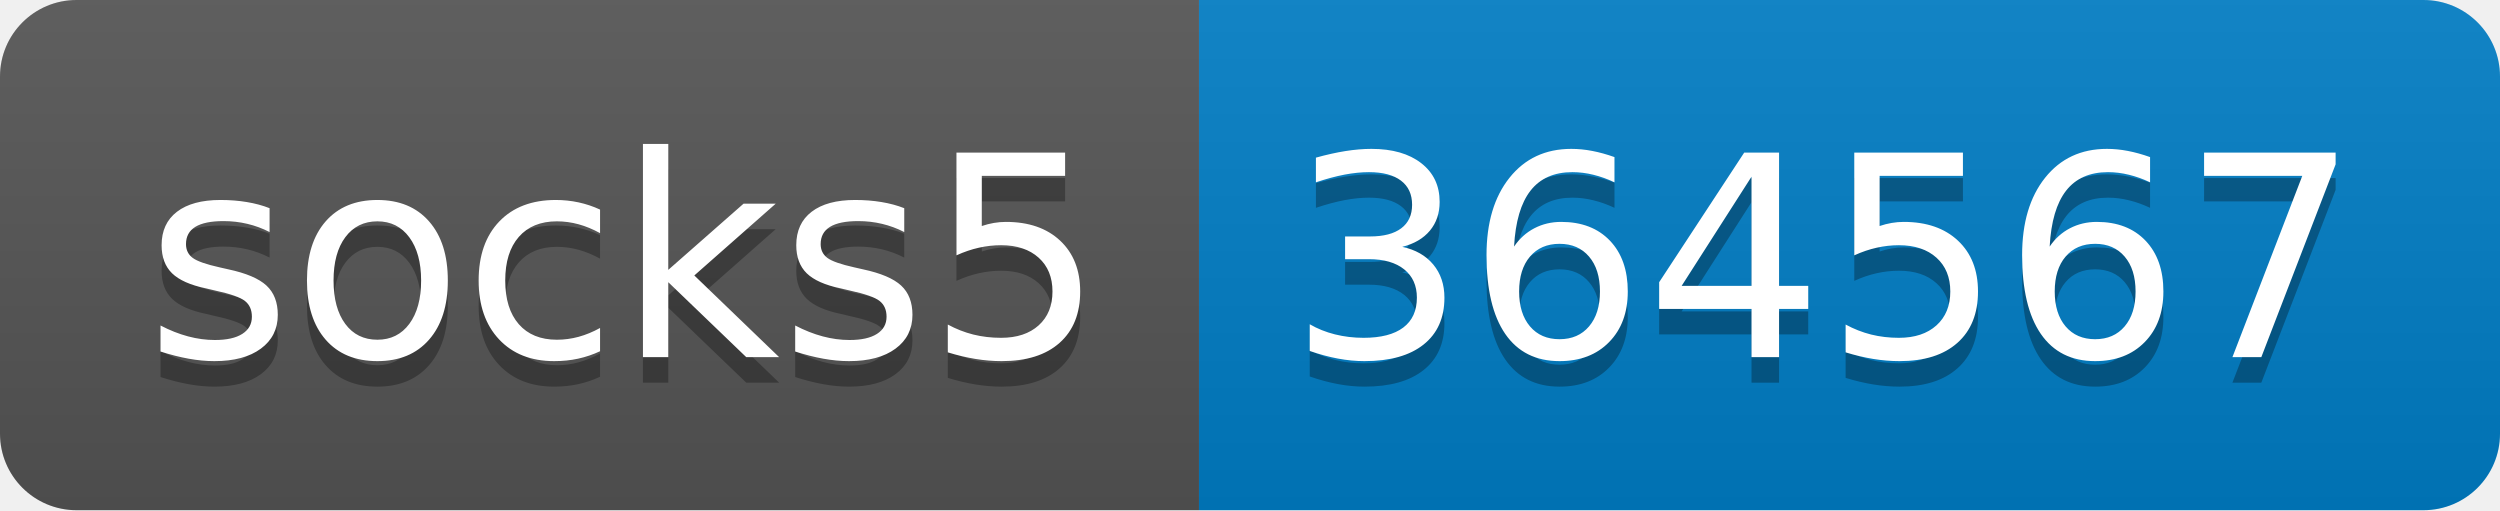
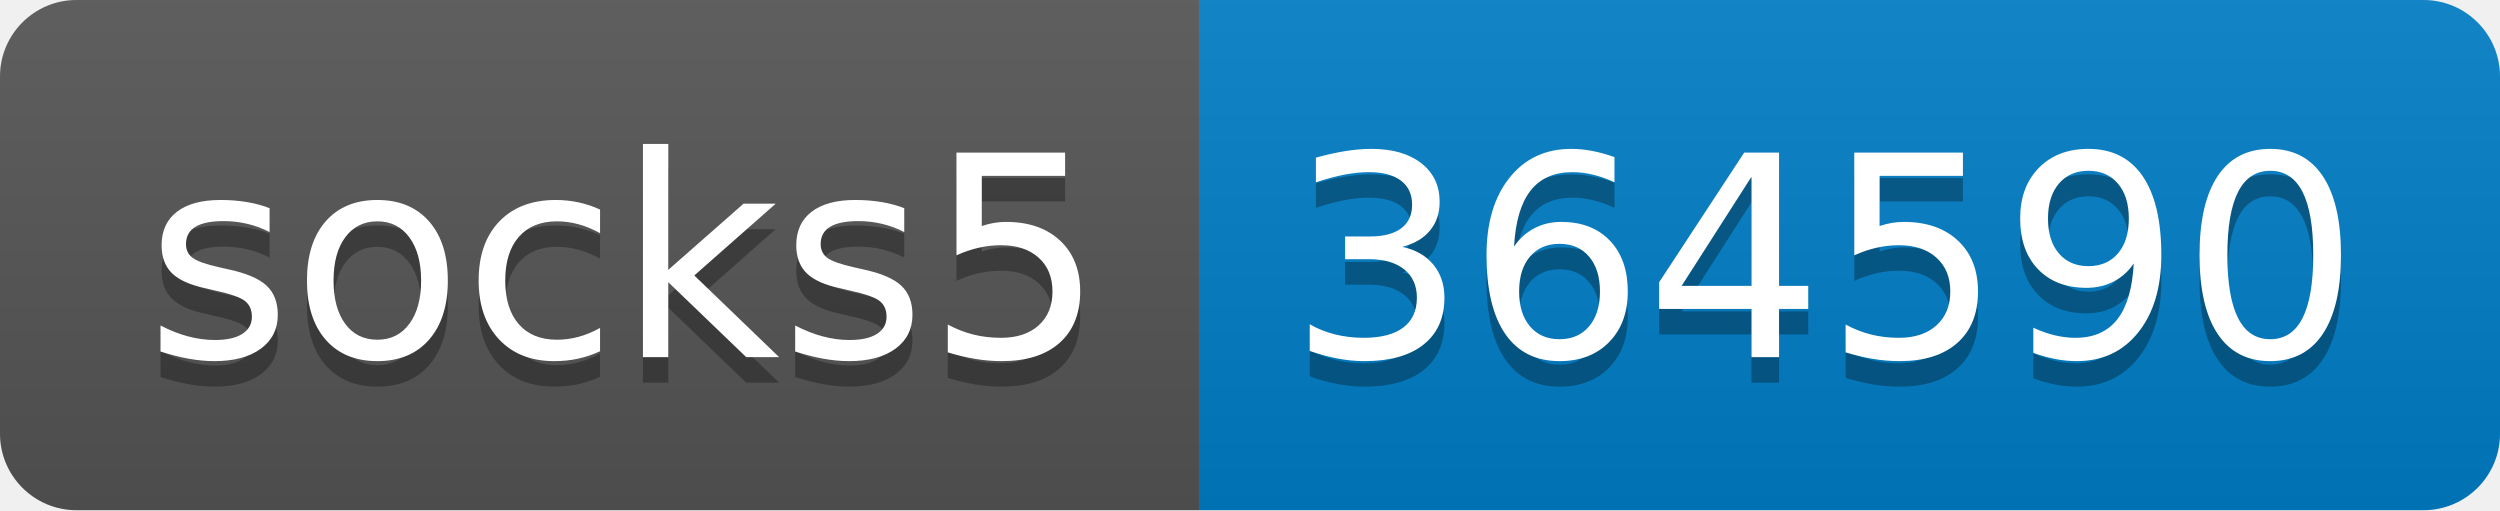
- <svg xmlns="http://www.w3.org/2000/svg" width="98" height="20" role="img" aria-label="socks5: 364567">
+ <svg xmlns="http://www.w3.org/2000/svg" width="98" height="20" role="img" aria-label="socks5: 364590">
  <linearGradient id="s" x2="0" y2="100%">
    <stop offset="0" stop-color="#bbb" stop-opacity=".1" />
    <stop offset="1" stop-opacity=".1" />
  </linearGradient>
  <clipPath id="r">
    <rect width="98" height="20" rx="3" fill="#fff" />
  </clipPath>
  <g clip-path="url(#r)">
    <rect width="47" height="20" fill="#555" />
    <rect x="47" width="51" height="20" fill="#007ec6" />
    <rect width="98" height="20" fill="url(#s)" />
  </g>
  <g fill="#fff" text-anchor="middle" font-family="Verdana,Geneva,DejaVu Sans,sans-serif" text-rendering="geometricPrecision" font-size="110">
    <text aria-hidden="true" x="245" y="150" fill="#010101" fill-opacity=".3" transform="scale(.1)" textLength="370">socks5</text>
    <text x="245" y="140" transform="scale(.1)" fill="#fff" textLength="370">socks5</text>
-     <text aria-hidden="true" x="715" y="150" fill="#010101" fill-opacity=".3" transform="scale(.1)" textLength="410">364567</text>
-     <text x="715" y="140" transform="scale(.1)" fill="#fff" textLength="410">364567</text>
+     <text aria-hidden="true" x="715" y="150" fill="#010101" fill-opacity=".3" transform="scale(.1)" textLength="410">364590</text>
+     <text x="715" y="140" transform="scale(.1)" fill="#fff" textLength="410">364590</text>
  </g>
</svg>
